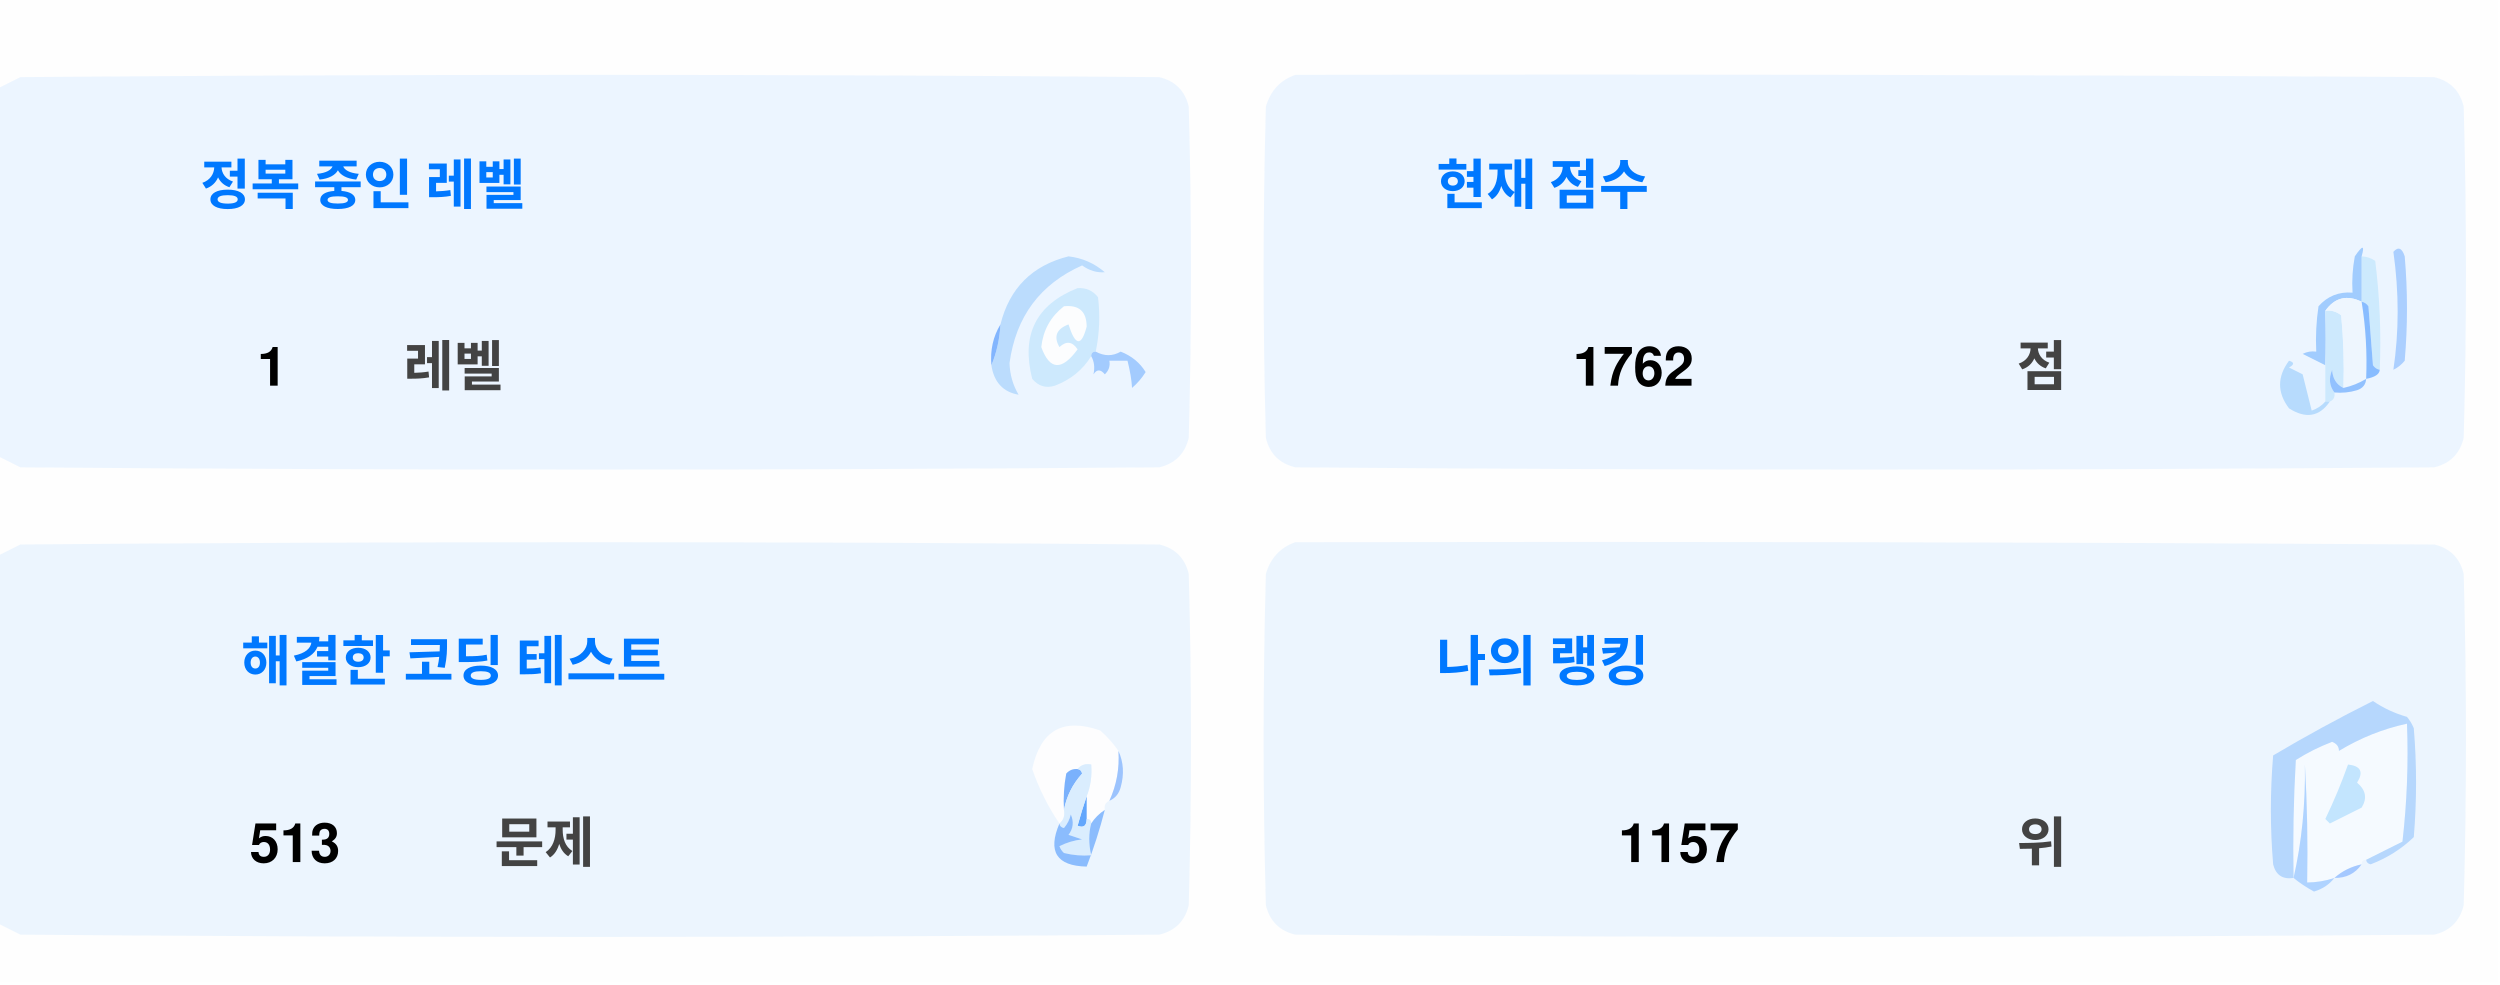
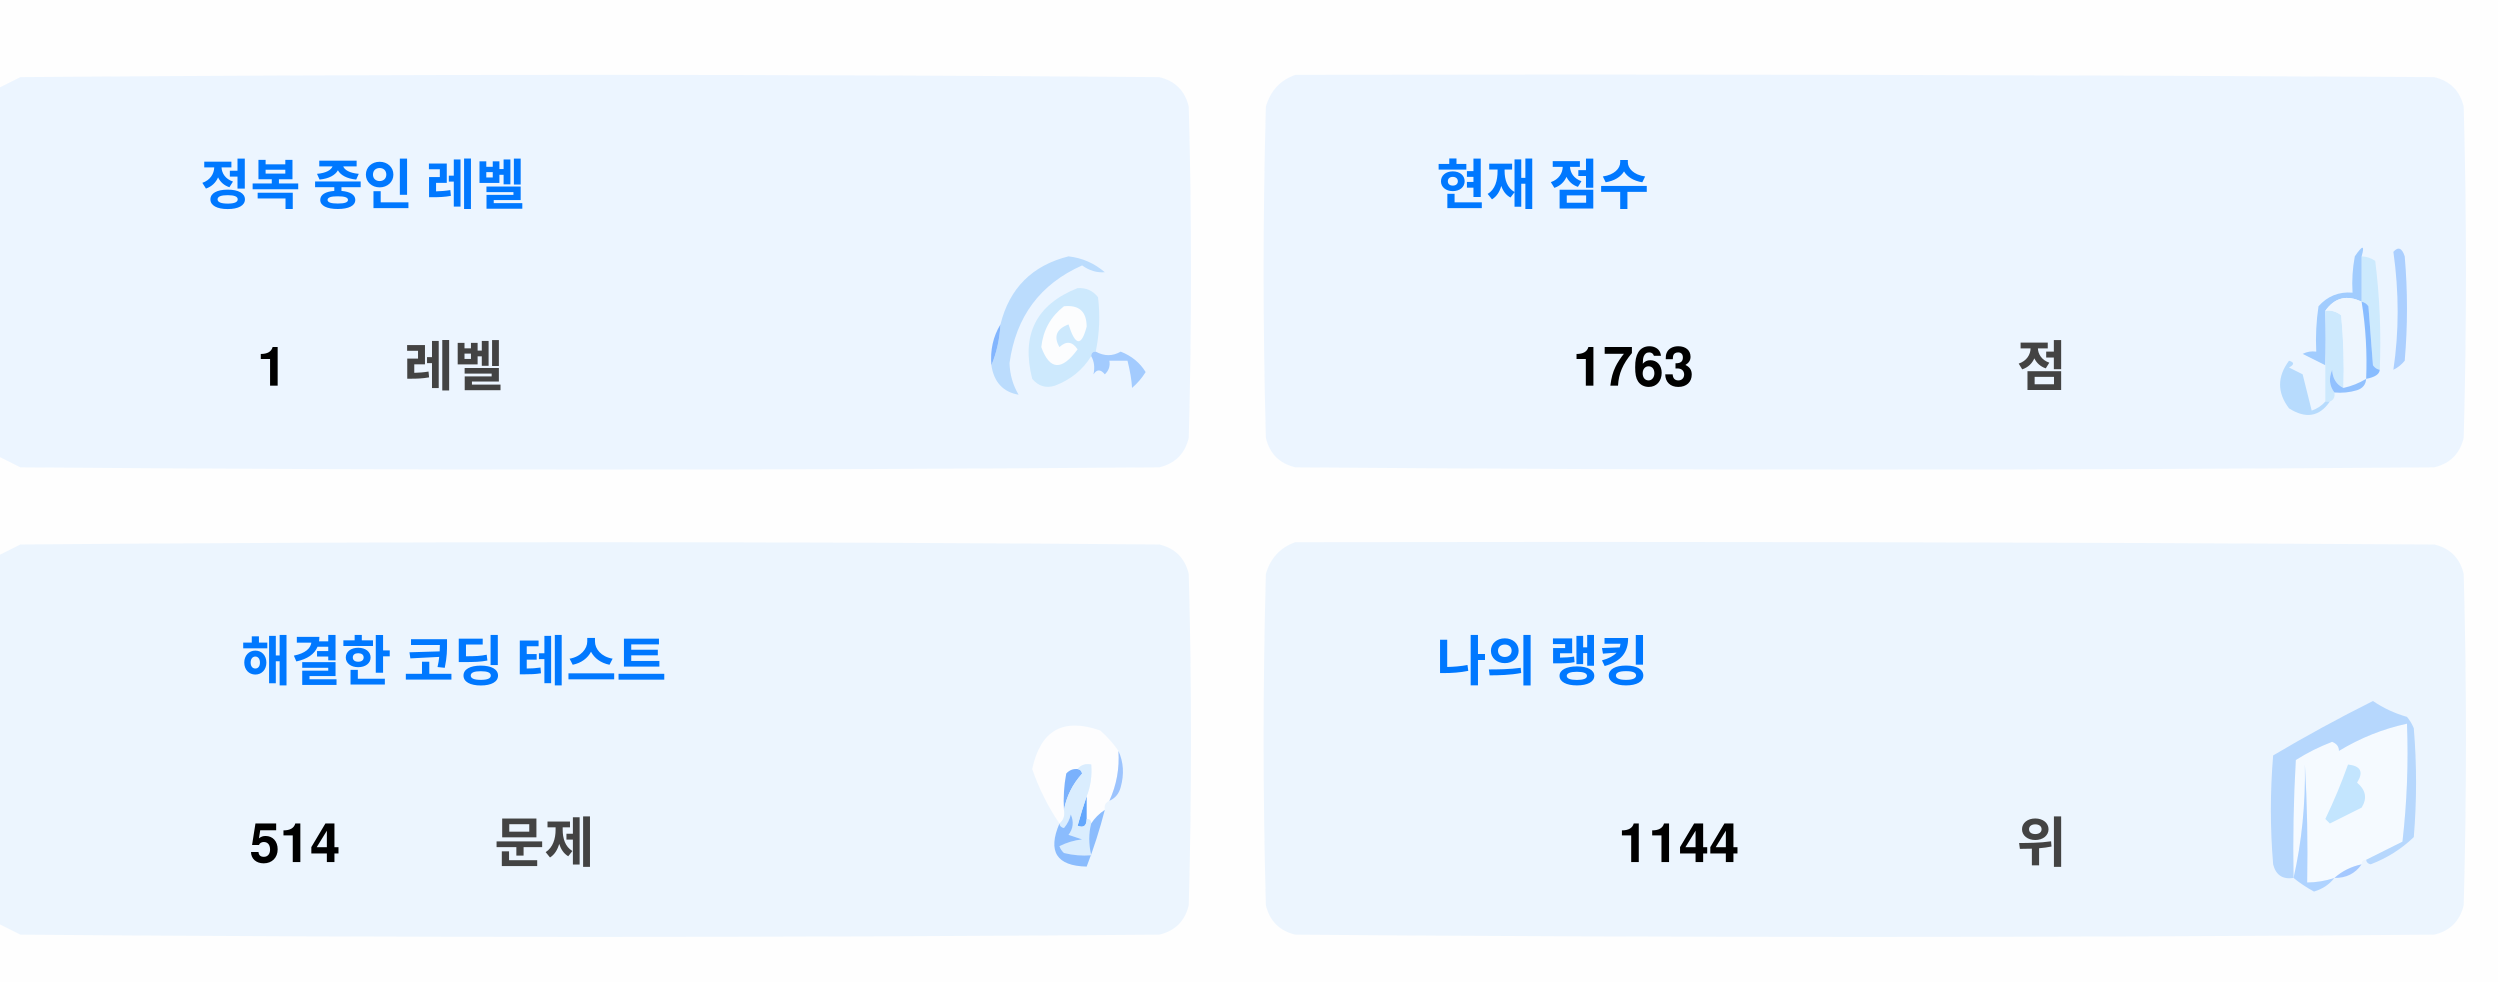
<svg xmlns="http://www.w3.org/2000/svg" version="1.1" width="551px" height="217px" style="shape-rendering:geometricPrecision; text-rendering:geometricPrecision; image-rendering:optimizeQuality; fill-rule:evenodd; clip-rule:evenodd">
  <style>.title {fill: #434343;font-size: 1rem;line-height: 1.5rem;font-weight: bold;font-family: -apple-system, BlinkMacSystemFont, Segoe UI, Helvetica, Arial, sans-serif, Apple Color Emoji, Segoe UI Emoji;}.desc {fill: #434343;font-size: 2.5rem;font-weight: bold;line-height: 1.5rem;font-family: -apple-system, BlinkMacSystemFont, Segoe UI, Helvetica, Arial, sans-serif, Apple Color Emoji, Segoe UI Emoji;}.desc-2 {fill: #434343;font-size: 1rem;font-weight: bold;line-height: 1.5rem;font-family: -apple-system, BlinkMacSystemFont, Segoe UI, Helvetica, Arial, sans-serif, Apple Color Emoji, Segoe UI Emoji;}.text, .desc {animation: twinkling 4s ease-in-out infinite;}@keyframes twinkling {40% { opacity: 1; }50% { opacity: 0.5; }60% { opacity: 1; }70% { opacity: 0.5; }80% { opacity: 1; }}</style>
  <g>
    <path style="opacity:1" fill="#fefefe" d="M -0.5,-0.5 C 183.167,-0.5 366.833,-0.5 550.5,-0.5C 550.5,71.833 550.5,144.167 550.5,216.5C 366.833,216.5 183.167,216.5 -0.5,216.5C -0.5,212.167 -0.5,207.833 -0.5,203.5C 1.14,204.32 2.807,205.153 4.5,206C 88.167,206.667 171.833,206.667 255.5,206C 259,205.167 261.167,203 262,199.5C 262.667,175.167 262.667,150.833 262,126.5C 261.167,123 259,120.833 255.5,120C 171.833,119.333 88.167,119.333 4.5,120C 2.807,120.847 1.14,121.68 -0.5,122.5C -0.5,115.167 -0.5,107.833 -0.5,100.5C 1.14,101.32 2.807,102.153 4.5,103C 88.167,103.667 171.833,103.667 255.5,103C 259,102.167 261.167,100 262,96.5C 262.667,72.167 262.667,47.833 262,23.5C 261.167,20 259,17.833 255.5,17C 171.833,16.333 88.167,16.333 4.5,17C 2.807,17.847 1.14,18.68 -0.5,19.5C -0.5,12.833 -0.5,6.167 -0.5,-0.5 Z" />
  </g>
  <g>
    <path style="opacity:1" fill="#ecf5ff" d="M -0.5,100.5 C -0.5,73.5 -0.5,46.5 -0.5,19.5C 1.14,18.68 2.807,17.847 4.5,17C 88.167,16.333 171.833,16.333 255.5,17C 259,17.833 261.167,20 262,23.5C 262.667,47.833 262.667,72.167 262,96.5C 261.167,100 259,102.167 255.5,103C 171.833,103.667 88.167,103.667 4.5,103C 2.807,102.153 1.14,101.32 -0.5,100.5 Z" />
  </g>
  <g>
    <path style="opacity:1" fill="#ecf5ff" d="M 285.5,16.5 C 369.167,16.333 452.834,16.5 536.5,17C 540,17.833 542.167,20 543,23.5C 543.667,47.833 543.667,72.167 543,96.5C 542.167,100 540,102.167 536.5,103C 452.833,103.667 369.167,103.667 285.5,103C 282,102.167 279.833,100 279,96.5C 278.333,72.167 278.333,47.833 279,23.5C 280.018,19.985 282.185,17.652 285.5,16.5 Z" />
  </g>
  <g>
    <path style="opacity:1" fill="#cdeafd" d="M 520.5,56.5 C 521.583,56.539 522.583,56.873 523.5,57.5C 524.498,65.472 524.831,73.472 524.5,81.5C 523.883,81.389 523.383,81.056 523,80.5C 522.667,76.167 522.333,71.833 522,67.5C 521.617,66.944 521.117,66.611 520.5,66.5C 520.5,63.167 520.5,59.833 520.5,56.5 Z" />
  </g>
  <g>
    <path style="opacity:1" fill="#abcfff" d="M 527.5,55.5 C 528.566,54.308 529.399,54.641 530,56.5C 530.667,64.167 530.667,71.833 530,79.5C 529.311,80.357 528.478,81.023 527.5,81.5C 528.758,73.08 528.758,64.414 527.5,55.5 Z" />
  </g>
  <g>
    <path style="opacity:1" fill="#bbdcfd" d="M 218.5,80.5 C 219.657,77.727 220.324,74.727 220.5,71.5C 222.49,63.51 227.49,58.51 235.5,56.5C 238.528,56.847 241.194,58.014 243.5,60C 241.744,60.141 240.078,59.641 238.5,58.5C 229.247,62.607 223.914,69.773 222.5,80C 222.565,82.526 223.232,84.859 224.5,87C 221.07,86.397 219.07,84.231 218.5,80.5 Z" />
  </g>
  <g>
    <path style="opacity:1" fill="#cde9fd" d="M 241.5,77.5 C 240.833,77.5 240.5,77.833 240.5,78.5C 238.628,81.529 235.961,83.695 232.5,85C 230.536,85.624 228.869,85.124 227.5,83.5C 225.021,73.791 228.354,67.124 237.5,63.5C 239.374,63.39 240.874,64.056 242,65.5C 242.497,69.524 242.331,73.524 241.5,77.5 Z" />
  </g>
  <g>
    <path style="opacity:1" fill="#fcfdfe" d="M 234.5,67.5 C 237.826,67.162 239.493,68.662 239.5,72C 238.334,76.434 237,76.267 235.5,71.5C 232.832,72.515 232.166,74.182 233.5,76.5C 235.017,75.089 236.351,75.256 237.5,77C 234.006,81.771 231.34,81.605 229.5,76.5C 229.904,72.771 231.571,69.771 234.5,67.5 Z" />
  </g>
  <g>
    <path style="opacity:1" fill="#a1ccfe" d="M 520.5,56.5 C 520.5,59.833 520.5,63.167 520.5,66.5C 517.238,64.922 514.572,65.589 512.5,68.5C 512.617,72.81 512.617,76.81 512.5,80.5C 510.86,79.68 509.193,78.847 507.5,78C 508.448,77.517 509.448,77.35 510.5,77.5C 510.335,74.15 510.502,70.817 511,67.5C 512.995,65.253 515.495,64.253 518.5,64.5C 518.336,61.813 518.503,59.146 519,56.5C 520.731,53.969 521.231,53.969 520.5,56.5 Z" />
  </g>
  <g>
    <path style="opacity:1" fill="#cde9fd" d="M 512.5,68.5 C 513.822,68.33 514.989,68.663 516,69.5C 516.499,74.823 516.666,80.156 516.5,85.5C 514.955,84.77 514.122,83.437 514,81.5C 513.22,83.387 513.387,85.054 514.5,86.5C 514.672,87.492 514.338,88.158 513.5,88.5C 513.167,88.5 512.833,88.5 512.5,88.5C 512.5,85.833 512.5,83.167 512.5,80.5C 512.617,76.81 512.617,72.81 512.5,68.5 Z" />
  </g>
  <g>
    <path style="opacity:1" fill="#eef6fe" d="M 520.5,66.5 C 521.407,72.106 521.74,77.773 521.5,83.5C 519.95,84.441 518.284,85.108 516.5,85.5C 516.666,80.156 516.499,74.823 516,69.5C 514.989,68.663 513.822,68.33 512.5,68.5C 514.572,65.589 517.238,64.922 520.5,66.5 Z" />
  </g>
  <g>
    <path style="opacity:1" fill="#88bcff" d="M 520.5,66.5 C 521.117,66.611 521.617,66.944 522,67.5C 522.333,71.833 522.667,76.167 523,80.5C 523.383,81.056 523.883,81.389 524.5,81.5C 524.445,82.469 523.445,83.136 521.5,83.5C 521.74,77.773 521.407,72.106 520.5,66.5 Z" />
  </g>
  <g>
    <path style="opacity:1" fill="#82b5fe" d="M 220.5,71.5 C 220.324,74.727 219.657,77.727 218.5,80.5C 218.215,77.171 218.882,74.171 220.5,71.5 Z" />
  </g>
  <g>
    <path style="opacity:1" fill="#a3cbfe" d="M 240.5,78.5 C 240.5,77.833 240.833,77.5 241.5,77.5C 243.391,78.536 245.224,78.536 247,77.5C 249.391,78.429 251.225,79.929 252.5,82C 251.681,83.319 250.681,84.486 249.5,85.5C 249.409,83.777 249.075,81.777 248.5,79.5C 247.167,79.5 245.833,79.5 244.5,79.5C 244.719,80.675 244.386,81.675 243.5,82.5C 242.575,81.359 241.741,81.359 241,82.5C 241.331,80.981 241.164,79.648 240.5,78.5 Z" />
  </g>
  <g>
    <path style="opacity:1" fill="#b7dbfd" d="M 512.5,88.5 C 512.833,88.5 513.167,88.5 513.5,88.5C 511.199,91.857 508.199,92.357 504.5,90C 501.872,86.535 501.872,83.035 504.5,79.5C 505.696,79.846 505.696,80.346 504.5,81C 505.5,81.5 506.5,82 507.5,82.5C 508.167,85.167 508.833,87.833 509.5,90.5C 510.739,90.058 511.739,89.391 512.5,88.5 Z" />
  </g>
  <g>
    <path style="opacity:1" fill="#92c1fe" d="M 516.5,85.5 C 518.284,85.108 519.95,84.441 521.5,83.5C 521.423,84.75 520.756,85.583 519.5,86C 517.866,86.493 516.199,86.66 514.5,86.5C 513.387,85.054 513.22,83.387 514,81.5C 514.122,83.437 514.955,84.77 516.5,85.5 Z" />
  </g>
  <g>
    <path style="opacity:1" fill="#ecf5fe" d="M -0.5,203.5 C -0.5,176.5 -0.5,149.5 -0.5,122.5C 1.14,121.68 2.807,120.847 4.5,120C 88.167,119.333 171.833,119.333 255.5,120C 259,120.833 261.167,123 262,126.5C 262.667,150.833 262.667,175.167 262,199.5C 261.167,203 259,205.167 255.5,206C 171.833,206.667 88.167,206.667 4.5,206C 2.807,205.153 1.14,204.32 -0.5,203.5 Z" />
  </g>
  <g>
    <path style="opacity:1" fill="#ecf5fe" d="M 285.5,119.5 C 369.167,119.333 452.834,119.5 536.5,120C 540,120.833 542.167,123 543,126.5C 543.667,150.833 543.667,175.167 543,199.5C 542.167,203 540,205.167 536.5,206C 452.833,206.667 369.167,206.667 285.5,206C 282,205.167 279.833,203 279,199.5C 278.333,175.167 278.333,150.833 279,126.5C 280.018,122.985 282.185,120.652 285.5,119.5 Z" />
  </g>
  <g>
    <path style="opacity:1" fill="#fdfdfe" d="M 246.5,165.5 C 246.758,169.367 246.092,173.034 244.5,176.5C 243.662,176.842 243.328,177.508 243.5,178.5C 242.272,179.306 241.272,180.306 240.5,181.5C 240.5,180.833 240.167,180.5 239.5,180.5C 239.5,178.833 239.5,177.167 239.5,175.5C 240.369,173.283 240.702,170.95 240.5,168.5C 239.209,168.263 238.209,168.596 237.5,169.5C 236.504,169.414 235.671,169.748 235,170.5C 234.503,173.146 234.336,175.813 234.5,178.5C 234.737,179.791 234.404,180.791 233.5,181.5C 230.986,177.806 228.986,173.806 227.5,169.5C 229.309,160.957 234.309,158.124 242.5,161C 244.07,162.397 245.404,163.897 246.5,165.5 Z" />
  </g>
  <g>
    <path style="opacity:1" fill="#f5faff" d="M 521.5,189.5 C 520.833,189.5 520.5,189.833 520.5,190.5C 518.181,190.992 516.181,191.992 514.5,193.5C 512.565,194.15 510.565,194.483 508.5,194.5C 508.666,185.827 508.5,177.16 508,168.5C 508.141,177.227 507.308,185.56 505.5,193.5C 505.334,184.827 505.5,176.16 506,167.5C 508.527,165.903 511.194,164.57 514,163.5C 515.011,163.892 515.511,164.559 515.5,165.5C 520.21,162.641 525.21,160.641 530.5,159.5C 530.831,168.192 530.498,176.859 529.5,185.5C 526.807,186.847 524.14,188.18 521.5,189.5 Z" />
  </g>
  <g>
    <path style="opacity:1" fill="#b6d7fd" d="M 521.5,189.5 C 524.14,188.18 526.807,186.847 529.5,185.5C 530.498,176.859 530.831,168.192 530.5,159.5C 525.21,160.641 520.21,162.641 515.5,165.5C 515.511,164.559 515.011,163.892 514,163.5C 511.194,164.57 508.527,165.903 506,167.5C 505.5,176.16 505.334,184.827 505.5,193.5C 503.089,193.863 501.589,192.863 501,190.5C 500.333,182.5 500.333,174.5 501,166.5C 508.173,162.246 515.507,158.246 523,154.5C 525.304,156.068 527.804,157.235 530.5,158C 531.126,158.75 531.626,159.584 532,160.5C 532.667,168.5 532.667,176.5 532,184.5C 529.292,187.111 526.125,189.111 522.5,190.5C 521.893,190.376 521.56,190.043 521.5,189.5 Z" />
  </g>
  <g>
    <path style="opacity:1" fill="#c3e5fe" d="M 517.5,168.5 C 520.317,168.801 520.984,170.134 519.5,172.5C 521.439,174.122 521.772,175.956 520.5,178C 518.167,179.167 515.833,180.333 513.5,181.5C 513.167,181.167 512.833,180.833 512.5,180.5C 514.414,176.515 516.081,172.515 517.5,168.5 Z" />
  </g>
  <g>
    <path style="opacity:1" fill="#7ab1fc" d="M 237.5,169.5 C 238.043,169.56 238.376,169.893 238.5,170.5C 236.395,172.836 235.062,175.503 234.5,178.5C 234.336,175.813 234.503,173.146 235,170.5C 235.671,169.748 236.504,169.414 237.5,169.5 Z" />
  </g>
  <g>
    <path style="opacity:1" fill="#afd3ff" d="M 514.5,193.5 C 513.378,194.947 511.878,195.947 510,196.5C 508.348,195.601 506.848,194.601 505.5,193.5C 507.308,185.56 508.141,177.227 508,168.5C 508.5,177.16 508.666,185.827 508.5,194.5C 510.565,194.483 512.565,194.15 514.5,193.5 Z" />
  </g>
  <g>
    <path style="opacity:1" fill="#9cc3fd" d="M 246.5,165.5 C 247.634,167.966 247.801,170.633 247,173.5C 246.623,174.942 245.79,175.942 244.5,176.5C 246.092,173.034 246.758,169.367 246.5,165.5 Z" />
  </g>
  <g>
    <path style="opacity:1" fill="#62a6fc" d="M 239.5,175.5 C 239.5,177.167 239.5,178.833 239.5,180.5C 239.483,182.028 238.816,182.528 237.5,182C 238.117,179.723 238.784,177.556 239.5,175.5 Z" />
  </g>
  <g>
    <path style="opacity:1" fill="#daedfe" d="M 237.5,169.5 C 238.209,168.596 239.209,168.263 240.5,168.5C 240.702,170.95 240.369,173.283 239.5,175.5C 238.784,177.556 238.117,179.723 237.5,182C 238.816,182.528 239.483,182.028 239.5,180.5C 240.167,180.5 240.5,180.833 240.5,181.5C 239.918,183.669 239.918,186.002 240.5,188.5C 238.473,188.662 236.473,188.495 234.5,188C 234.043,187.586 233.709,187.086 233.5,186.5C 235.078,185.702 236.744,185.202 238.5,185C 237.5,184.667 236.5,184.333 235.5,184C 236.554,182.612 236.72,181.112 236,179.5C 235.751,180.624 235.251,181.624 234.5,182.5C 233.893,182.376 233.56,182.043 233.5,181.5C 234.404,180.791 234.737,179.791 234.5,178.5C 235.062,175.503 236.395,172.836 238.5,170.5C 238.376,169.893 238.043,169.56 237.5,169.5 Z" />
  </g>
  <g>
    <path style="opacity:1" fill="#8bbcfd" d="M 243.5,178.5 C 242.395,182.803 241.062,186.969 239.5,191C 232.857,190.847 230.857,187.68 233.5,181.5C 233.56,182.043 233.893,182.376 234.5,182.5C 235.251,181.624 235.751,180.624 236,179.5C 236.72,181.112 236.554,182.612 235.5,184C 236.5,184.333 237.5,184.667 238.5,185C 236.744,185.202 235.078,185.702 233.5,186.5C 233.709,187.086 234.043,187.586 234.5,188C 236.473,188.495 238.473,188.662 240.5,188.5C 239.918,186.002 239.918,183.669 240.5,181.5C 241.272,180.306 242.272,179.306 243.5,178.5 Z" />
  </g>
  <g>
    <path style="opacity:1" fill="#a4c8ff" d="M 520.5,190.5 C 519.089,192.539 517.089,193.539 514.5,193.5C 516.181,191.992 518.181,190.992 520.5,190.5 Z" />
  </g>
  <text text-anchor="middle" x="80" y="45" class="title" style="fill:#0078ff;" stroke="#none" stroke-width="1">정복 중인 레벨</text>
  <text text-anchor="middle" x="60" y="85" class="desc" style="fill:#000000;" stroke="#none" stroke-width="1">1</text>
  <text text-anchor="middle" x="100" y="85" class="desc-2" style="fill:#434343;" stroke="#none" stroke-width="1">레벨</text>
  <text text-anchor="middle" x="340" y="45" class="title" style="fill:#0078ff;" stroke="#none" stroke-width="1">현재 점수</text>
-   <text text-anchor="middle" x="360" y="85" class="desc" style="fill:#000000;" stroke="#none" stroke-width="1">1762</text>
+   <text text-anchor="middle" x="360" y="85" class="desc" style="fill:#000000;" stroke="#none" stroke-width="1">1763</text>
  <text text-anchor="middle" x="450" y="85" class="desc-2" style="fill:#434343;" stroke="#none" stroke-width="1">점</text>
  <text text-anchor="middle" x="100" y="150" class="title" style="fill:#0078ff;" stroke="#none" stroke-width="1">해결한 코딩 테스트</text>
-   <text text-anchor="middle" x="65" y="190" class="desc" style="fill:#000000;" stroke="#none" stroke-width="1">513</text>
+   <text text-anchor="middle" x="65" y="190" class="desc" style="fill:#000000;" stroke="#none" stroke-width="1">514</text>
  <text text-anchor="middle" x="120" y="190" class="desc-2" style="fill:#434343;" stroke="#none" stroke-width="1">문제</text>
  <text text-anchor="middle" x="340" y="150" class="title" style="fill:#0078ff;" stroke="#none" stroke-width="1">나의 랭킹</text>
-   <text text-anchor="middle" x="370" y="190" class="desc" style="fill:#000000;" stroke="#none" stroke-width="1">1157</text>
+   <text text-anchor="middle" x="370" y="190" class="desc" style="fill:#000000;" stroke="#none" stroke-width="1">1144</text>
  <text text-anchor="middle" x="450" y="190" class="desc-2" style="fill:#434343;" stroke="#none" stroke-width="1">위</text>
</svg>
